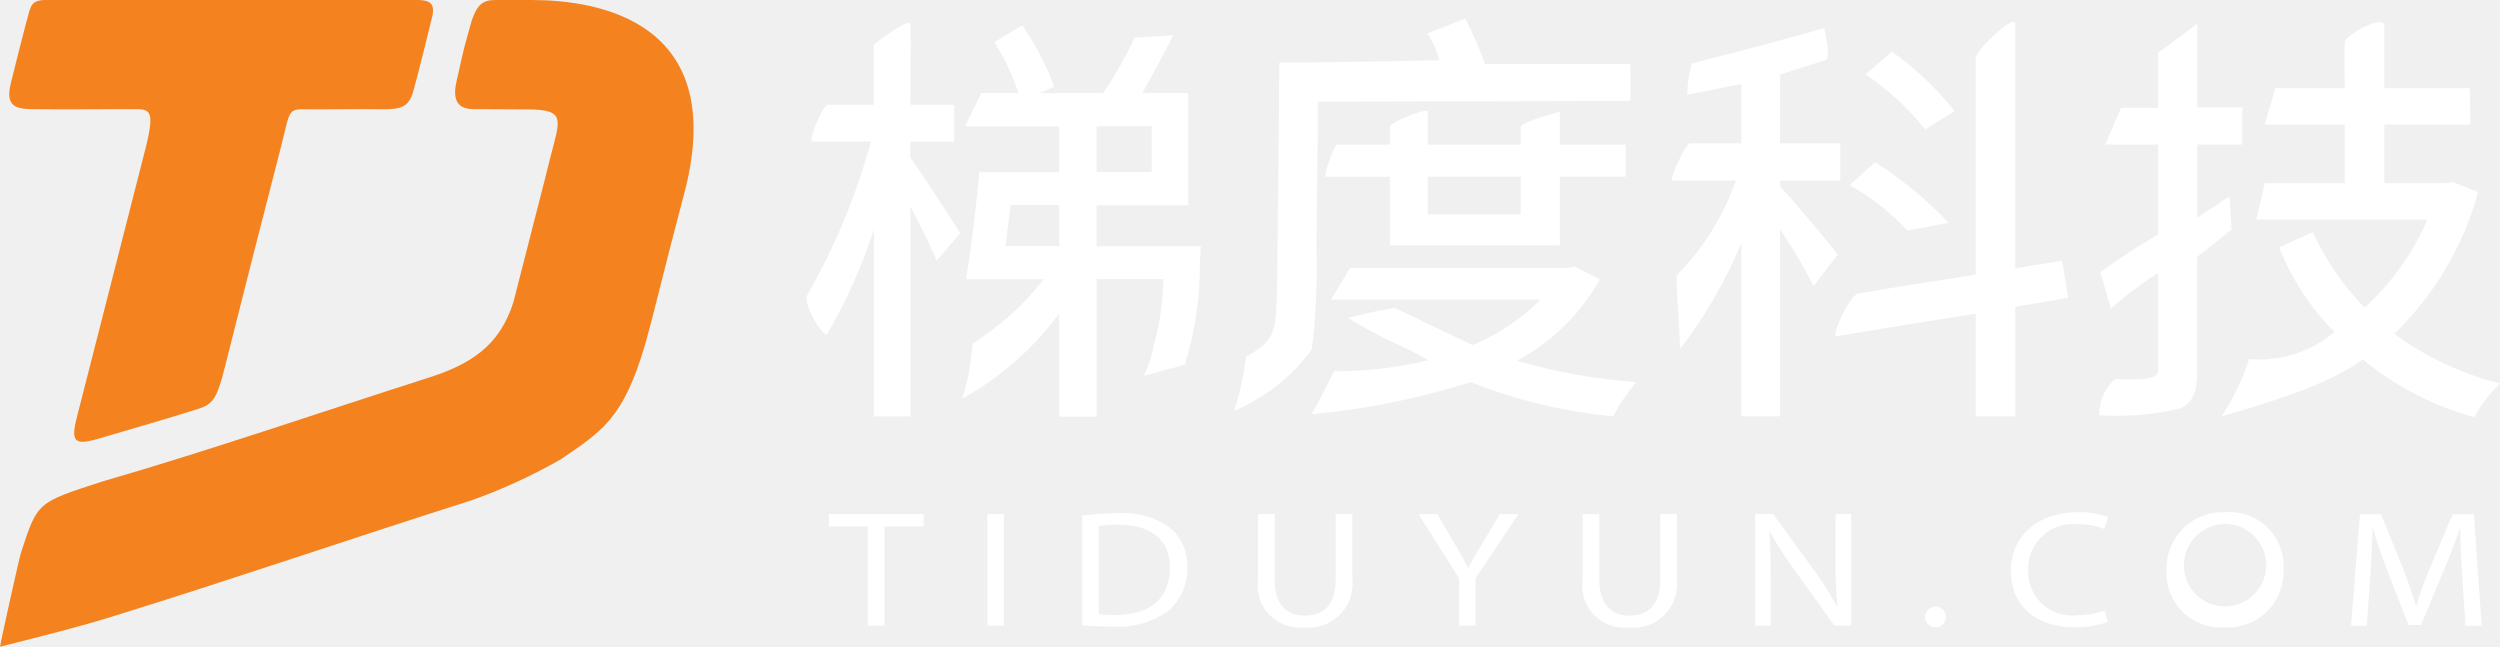
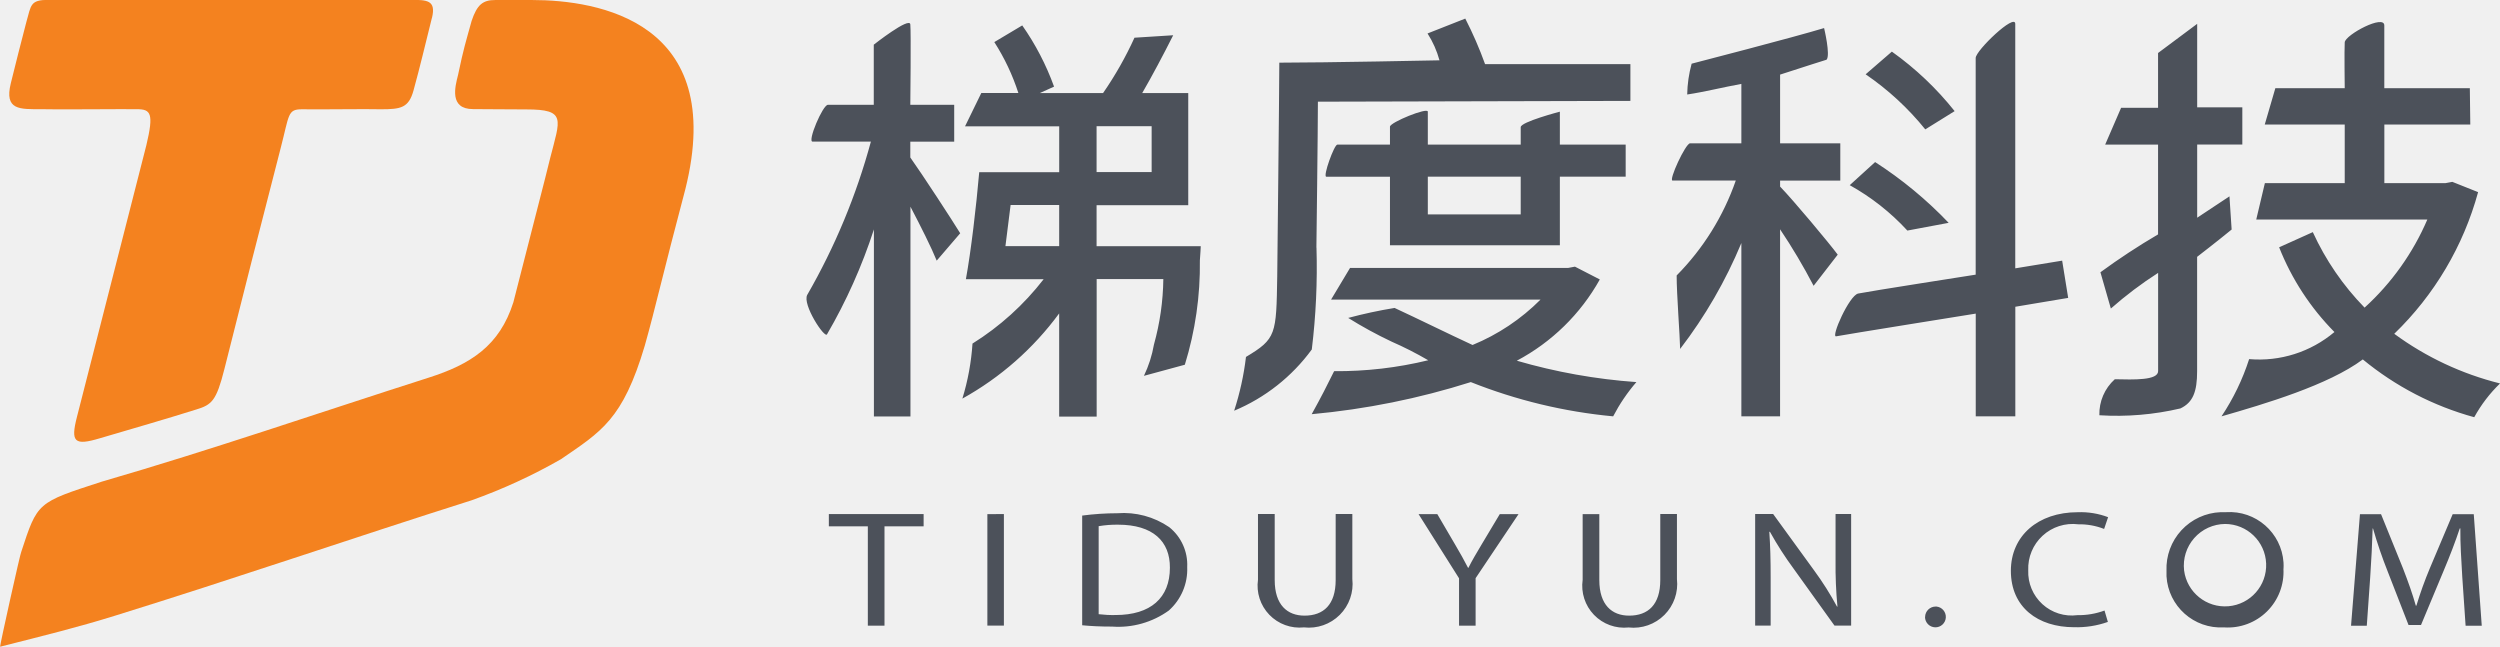
<svg xmlns="http://www.w3.org/2000/svg" width="119.998" height="31.042" viewBox="0 0 119.998 31.042">
  <defs>
-     <style>.a{fill:#fff;}.b{fill:#f4821f;}</style>
+     <style>.a{fill:#4c515a;}.b{fill:#f4821f;}</style>
  </defs>
  <g transform="translate(-347.328 -274.782)">
    <path class="a" d="M392.289,287.293c-.249-.617-.764-1.644-1.26-2.589v10.068h-1.754v-8.979a25.831,25.831,0,0,1-2.25,5.034c-.108.227-1.2-1.436-.95-1.891a30.939,30.939,0,0,0,3.055-7.356h-2.8c-.258,0,.489-1.768.738-1.768h2.2v-2.885s1.715-1.351,1.754-.976,0,3.862,0,3.862h2.107v1.768h-2.107v.76c.558.781,2.044,3.061,2.395,3.637Zm9.947,5.529a5.744,5.744,0,0,0,.48-1.5,12.245,12.245,0,0,0,.451-3.144h-3.2v6.6h-1.8v-4.952a14.459,14.459,0,0,1-4.646,4.089,11.576,11.576,0,0,0,.486-2.642,13.06,13.06,0,0,0,3.416-3.09H393.69c.248-1.356.495-3.472.64-5.137h3.839v-2.2h-4.52l.781-1.6h1.779a10.475,10.475,0,0,0-1.155-2.444l1.341-.8a12.588,12.588,0,0,1,1.527,2.938l-.681.308h3.034a17.226,17.226,0,0,0,1.507-2.656l1.858-.118c-.475.945-1.011,1.952-1.486,2.774h2.209v5.383h-4.4V286.6h5s-.021.452-.042.678a16.229,16.229,0,0,1-.722,5.011Zm-6.4-8.2c-.083.657-.166,1.356-.248,1.973h2.58v-1.973Zm4.128-1.582h2.642v-2.2h-2.643v2.2ZM422.2,286.55v-3.288h3.159v-1.538H422.2v-1.582s-1.879.492-1.879.743v.839h-4.459v-1.582c0-.225-1.817.515-1.817.721v.861h-2.528c-.147,0-.707,1.541-.527,1.541h3.055v3.288H422.2v0Zm-6.338-3.287h4.459v1.809h-4.459v-1.809Zm-5.348,3.4s.072-5.688.072-7c1.4,0,15-.038,15-.038V277.86h-6.976a18.56,18.56,0,0,0-.95-2.186l-1.811.714a4.686,4.686,0,0,1,.573,1.289s-5.47.113-7.688.113c0,1.162-.1,10.26-.1,10.26-.045,2.792-.045,2.993-1.5,3.864a13.451,13.451,0,0,1-.568,2.583,8.837,8.837,0,0,0,3.727-2.94,32.355,32.355,0,0,0,.225-4.892Zm1.523,3.377a20.329,20.329,0,0,0,2.074,1.134,17.351,17.351,0,0,1,1.771.9,18.465,18.465,0,0,1-4.517.524c-.386.772-.57,1.149-1.077,2.065a36.178,36.178,0,0,0,7.638-1.541,24.67,24.67,0,0,0,6.832,1.644,8.606,8.606,0,0,1,1.115-1.644,27.542,27.542,0,0,1-5.739-1.026,9.834,9.834,0,0,0,3.984-3.9l-1.194-.615-.33.062H412.129l-.911,1.52h10.053a9.923,9.923,0,0,1-3.262,2.178c-1.11-.513-2.651-1.272-3.743-1.778q-1.127.184-2.229.48ZM434.38,288.5a28.25,28.25,0,0,0-1.61-2.712v8.979h-1.858v-8.319a22.556,22.556,0,0,1-2.939,5.083c-.008-.587-.169-2.655-.167-3.527a12.156,12.156,0,0,0,2.838-4.555h-3.035c-.2,0,.624-1.788.842-1.788h2.461v-2.852c-.888.162-1.775.386-2.6.509a6.01,6.01,0,0,1,.213-1.479s4.952-1.279,6.358-1.71c0,0,.314,1.3.119,1.519,0,0-1.121.352-2.231.715v3.3h2.89v1.788h-2.89v.287c.62.637,2.374,2.733,2.766,3.267Zm9.682,1.006v5.26h-1.9v-4.931s-6.433,1.032-6.7,1.09.626-1.961,1.055-2.053,5.642-.907,5.642-.907v-10.4c0-.359,1.9-2.174,1.9-1.635v11.732l2.251-.369.289,1.788Zm-5.182-3.657a11.06,11.06,0,0,0-2.766-2.179l1.218-1.109a19.326,19.326,0,0,1,3.53,2.917Zm.86-4.857a13.389,13.389,0,0,0-2.863-2.643l1.259-1.089a14.894,14.894,0,0,1,3.013,2.856Zm14.6,3.214-1.549,1.026v-3.511h2.167v-1.788h-2.167v-4.007l-1.878,1.4v2.631h-1.774l-.765,1.767h2.539v4.309a32.448,32.448,0,0,0-2.766,1.817l.5,1.742a18.7,18.7,0,0,1,2.269-1.712v4.714c0,.453-1.171.411-2.079.391a2.239,2.239,0,0,0-.741,1.729,13.342,13.342,0,0,0,3.892-.328c.6-.287.8-.8.8-1.788v-5.488s.992-.764,1.657-1.311Zm9.5,1.109a12.234,12.234,0,0,1-3.014,4.233,12.8,12.8,0,0,1-2.485-3.624l-1.616.728a12.108,12.108,0,0,0,2.654,4.067,5.606,5.606,0,0,1-4.094,1.3,11.062,11.062,0,0,1-1.327,2.748c2.064-.594,5.132-1.5,6.783-2.733a14.389,14.389,0,0,0,5.348,2.774,6.814,6.814,0,0,1,1.239-1.621,14.494,14.494,0,0,1-5.078-2.383,14.928,14.928,0,0,0,4.025-6.8l-1.238-.493-.331.062h-2.931V280.76H465.9l-.022-1.746h-4.105v-3c.021-.578-1.877.441-1.9.8s0,2.2,0,2.2h-3.33l-.509,1.746h3.839v2.812H456.04l-.414,1.746h8.212Zm-74.858,14.73h-1.87v-.587h4.549v.587h-1.878v4.767h-.8v-4.767Zm6.532-.588v5.354h-.793V299.46Zm3.759.072a13.024,13.024,0,0,1,1.687-.112,3.875,3.875,0,0,1,2.489.667,2.316,2.316,0,0,1,.864,1.923,2.641,2.641,0,0,1-.884,2.081,4.15,4.15,0,0,1-2.716.77c-.566,0-1.04-.024-1.441-.064v-5.266h0Zm.793,4.734a5.663,5.663,0,0,0,.8.04c1.7,0,2.616-.826,2.616-2.272.009-1.263-.81-2.065-2.489-2.065a5.169,5.169,0,0,0-.93.072v4.225Zm8.447-4.808v3.169c0,1.2.61,1.708,1.431,1.708.911,0,1.495-.525,1.495-1.708v-3.169h.8v3.122a2.1,2.1,0,0,1-2.323,2.319,2.016,2.016,0,0,1-2.206-2.288v-3.153h.8Zm8.848,5.354V302.54l-1.943-3.08h.9l.864,1.477c.237.4.42.731.611,1.1h.018c.173-.35.384-.7.621-1.1l.884-1.477h.9l-2.06,3.074v2.28h-.8Zm6.733-5.354v3.169c0,1.2.61,1.708,1.431,1.708.911,0,1.495-.525,1.495-1.708v-3.169h.8v3.122A2.1,2.1,0,0,1,425.5,304.9a2.015,2.015,0,0,1-2.206-2.288v-3.153h.8Zm7.48,5.354v-5.354h.864l1.968,2.709a14.8,14.8,0,0,1,1.1,1.739l.018-.008a20.707,20.707,0,0,1-.091-2.2v-2.24h.748v5.354h-.8l-1.951-2.717a16.4,16.4,0,0,1-1.148-1.787l-.028.008c.046.675.064,1.319.064,2.208v2.288h-.747Zm8.157-.413a.506.506,0,0,1,.508-.5l.04,0a.5.5,0,1,1-.552.5Zm8.773.238a4.469,4.469,0,0,1-1.621.254c-1.732,0-3.035-.953-3.035-2.708,0-1.675,1.3-2.812,3.209-2.812a3.718,3.718,0,0,1,1.458.238l-.191.565a3.237,3.237,0,0,0-1.242-.223,2.138,2.138,0,0,0-2.4,2.208,2.089,2.089,0,0,0,2.361,2.153,3.579,3.579,0,0,0,1.3-.222Zm8.427-2.558a2.673,2.673,0,0,1-2.853,2.82,2.612,2.612,0,0,1-2.76-2.455,2.524,2.524,0,0,1,0-.261,2.707,2.707,0,0,1,2.6-2.814c.086,0,.171,0,.257,0a2.593,2.593,0,0,1,2.76,2.415,2.435,2.435,0,0,1,0,.3v0Zm-4.768.088a1.978,1.978,0,1,0,1.969-2.232,2,2,0,0,0-1.969,2.232Zm13.351.294c-.045-.747-.1-1.645-.091-2.312h-.028c-.21.628-.465,1.3-.775,2.034l-1.085,2.6h-.6l-.993-2.55a21.8,21.8,0,0,1-.711-2.081h-.018c-.018.667-.064,1.567-.119,2.367l-.162,2.3h-.756l.428-5.354h1.012l1.049,2.59c.255.659.465,1.247.62,1.8h.028a18.515,18.515,0,0,1,.648-1.8l1.094-2.59h1.012l.383,5.354h-.775Z" />
    <path class="b" d="M380.228,283.846c2.005-8.043-4.2-9.063-7.353-9.063H371.1c-.594,0-.871.219-1.134,1-.286,1.037-.381,1.3-.651,2.593-.145.567-.436,1.643.722,1.643.737,0,1.513.015,2.556.015,1.934,0,1.621.459,1.143,2.335.017,0-1.589,6.2-1.767,6.923-.661,2.087-2.053,2.978-4.071,3.619-5.227,1.67-10.418,3.463-15.685,4.99-3.113,1.011-3.079.978-3.867,3.376-.029-.006-1.043,4.541-1.013,4.547,2.161-.548,3.71-.928,5.529-1.493,5.821-1.806,11.285-3.691,17.1-5.534a26.694,26.694,0,0,0,4.287-1.971c1.939-1.33,2.974-1.9,4.028-5.453C378.785,289.575,379.146,287.924,380.228,283.846Zm-12.168-8.208c-.309,1.242-.589,2.42-.881,3.477-.234.851-.612.912-1.574.912-.609-.022-3.175.018-3.781,0-.7,0-.605.256-1.026,1.872-.972,3.773-1.819,7.08-2.7,10.6-.385,1.53-.608,1.712-1.345,1.937-1.663.522-2.878.864-4.625,1.381-1.236.372-1.417.185-1.106-1.026,1.016-3.959,2.31-9.047,3.331-13.039.361-1.521.223-1.729-.456-1.729-.523-.012-4.079.024-4.6,0-1.014,0-1.768.054-1.452-1.237s.423-1.679.744-2.931c.238-.832.176-1.08,1.08-1.08h17.374c.79,0,1.22.02,1.022.856Z" />
  </g>
</svg>
